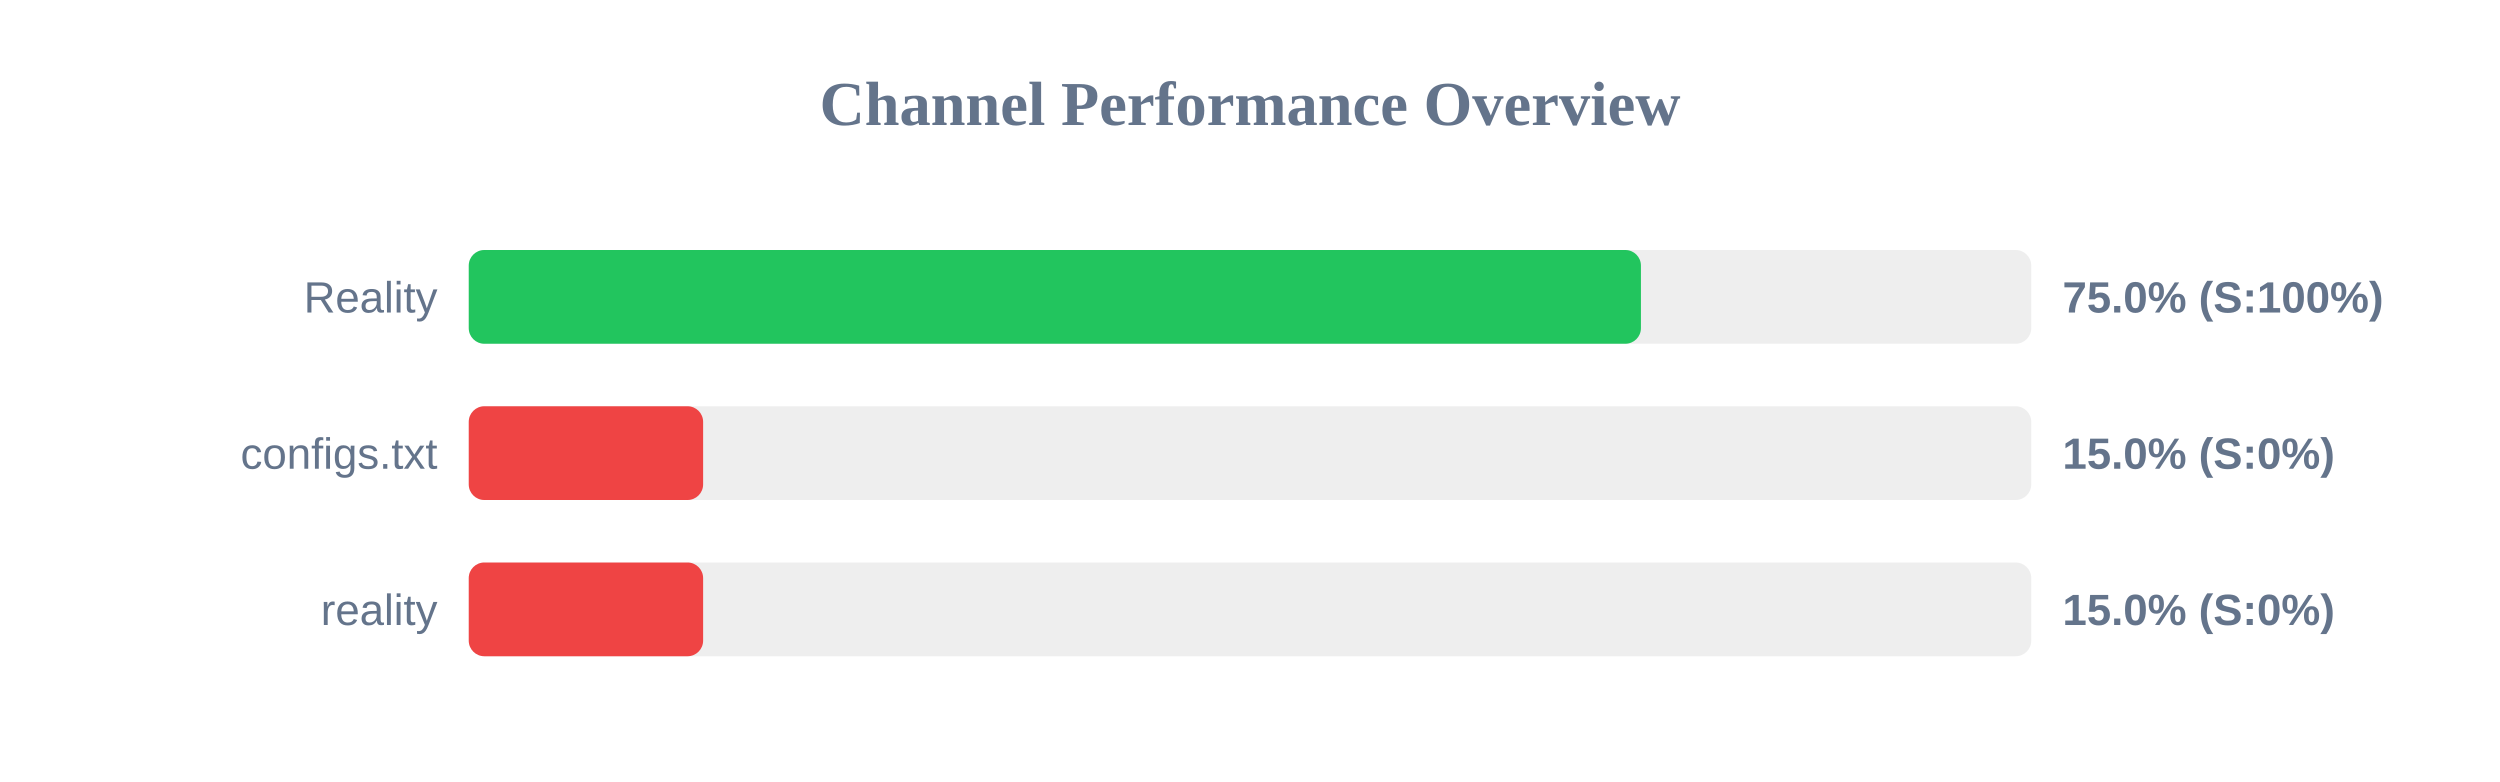
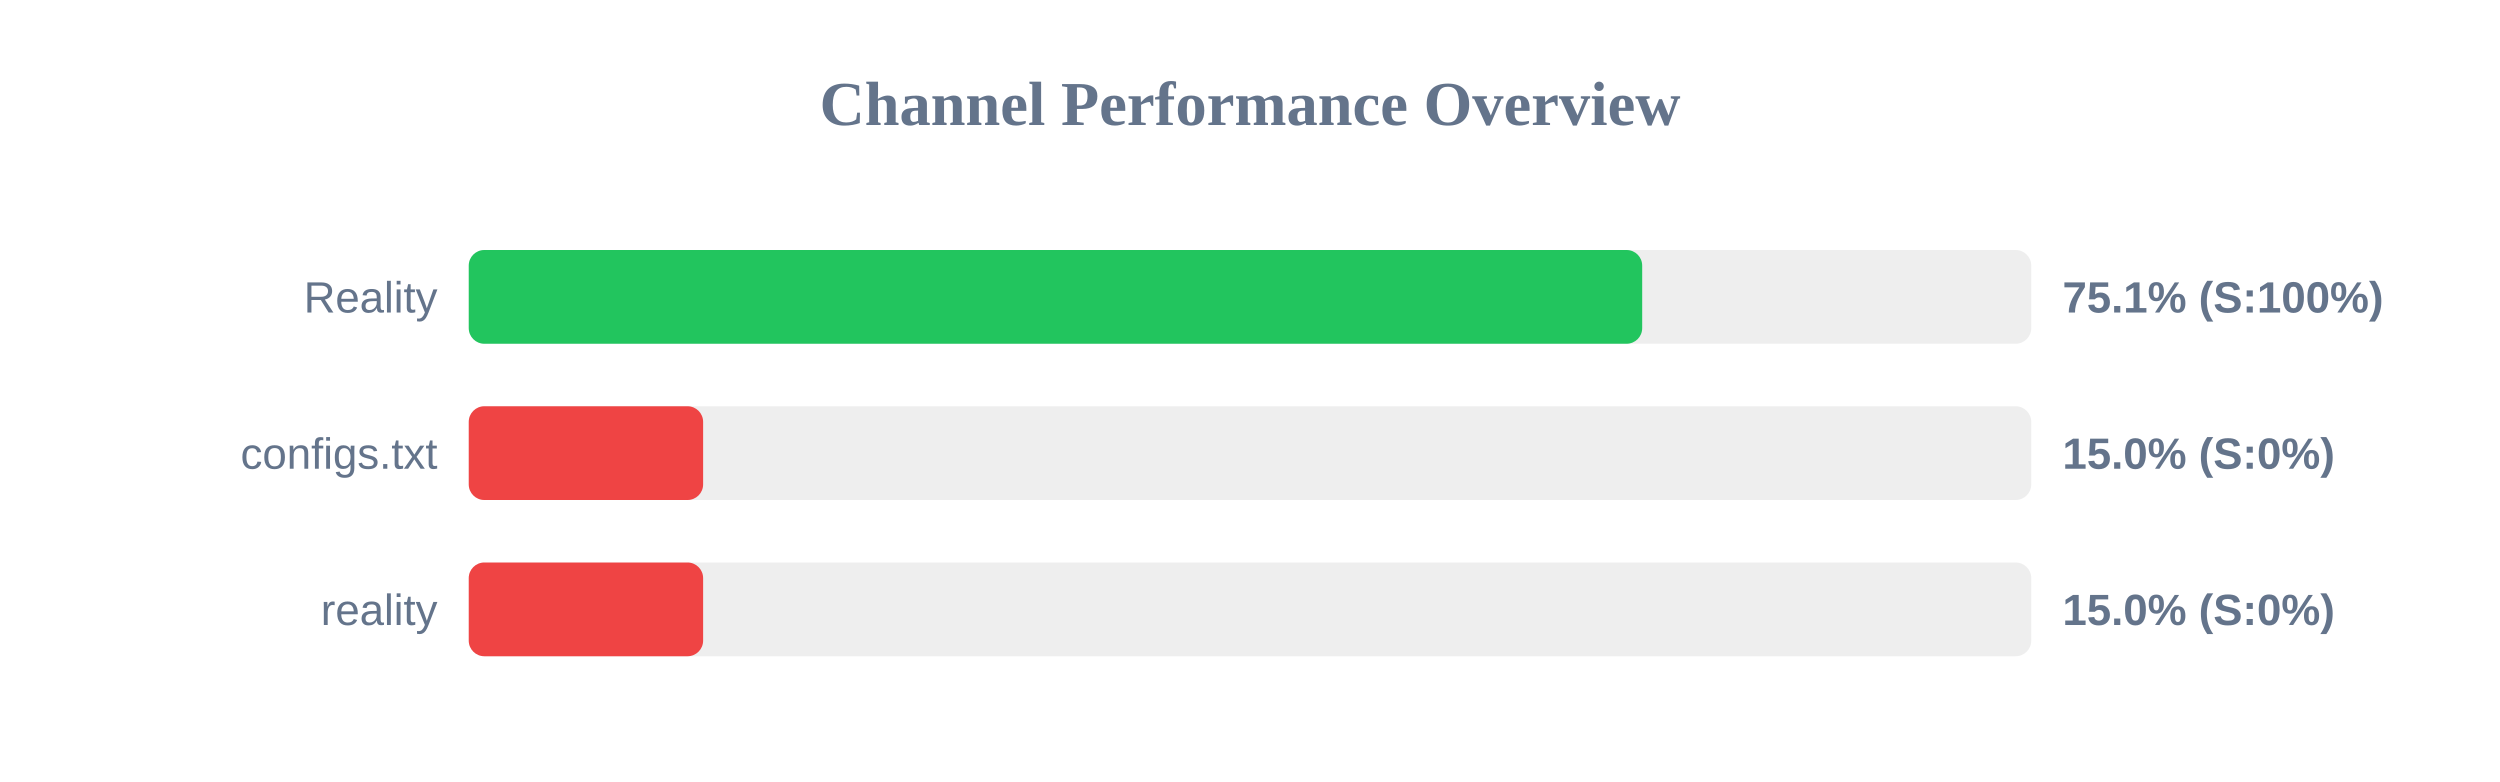
<svg xmlns="http://www.w3.org/2000/svg" width="800" height="250" version="1.1">
  <style>
        .row { font: 14px Arial; fill: #64748b; }
        .score { font: bold 14px Arial; fill: #64748b; }
    </style>
  <text x="400" y="40" text-anchor="middle" font-size="20px" font-weight="bold" fill="#64748b">Channel Performance Overview</text>
  <rect x="150" y="80" width="500" height="30" fill="#eee" rx="5" />
-   <rect x="150" y="80" width="375.1" height="30" fill="#22c55e" rx="5" />
+   <rect x="150" y="80" width="375.5" height="30" fill="#22c55e" rx="5" />
  <text x="140" y="100" text-anchor="end" class="row">Reality</text>
-   <text x="660" y="100" text-anchor="start" class="score">75.0% (S:100%)</text>
+   <text x="660" y="100" text-anchor="start" class="score">75.1% (S:100%)</text>
  <rect x="150" y="130" width="500" height="30" fill="#eee" rx="5" />
  <rect x="150" y="130" width="75.0" height="30" fill="#ef4444" rx="5" />
  <text x="140" y="150" text-anchor="end" class="row">configs.txt</text>
  <text x="660" y="150" text-anchor="start" class="score">15.0% (S:0%)</text>
  <rect x="150" y="180" width="500" height="30" fill="#eee" rx="5" />
  <rect x="150" y="180" width="75.0" height="30" fill="#ef4444" rx="5" />
  <text x="140" y="200" text-anchor="end" class="row">reality</text>
  <text x="660" y="200" text-anchor="start" class="score">15.0% (S:0%)</text>
</svg>
